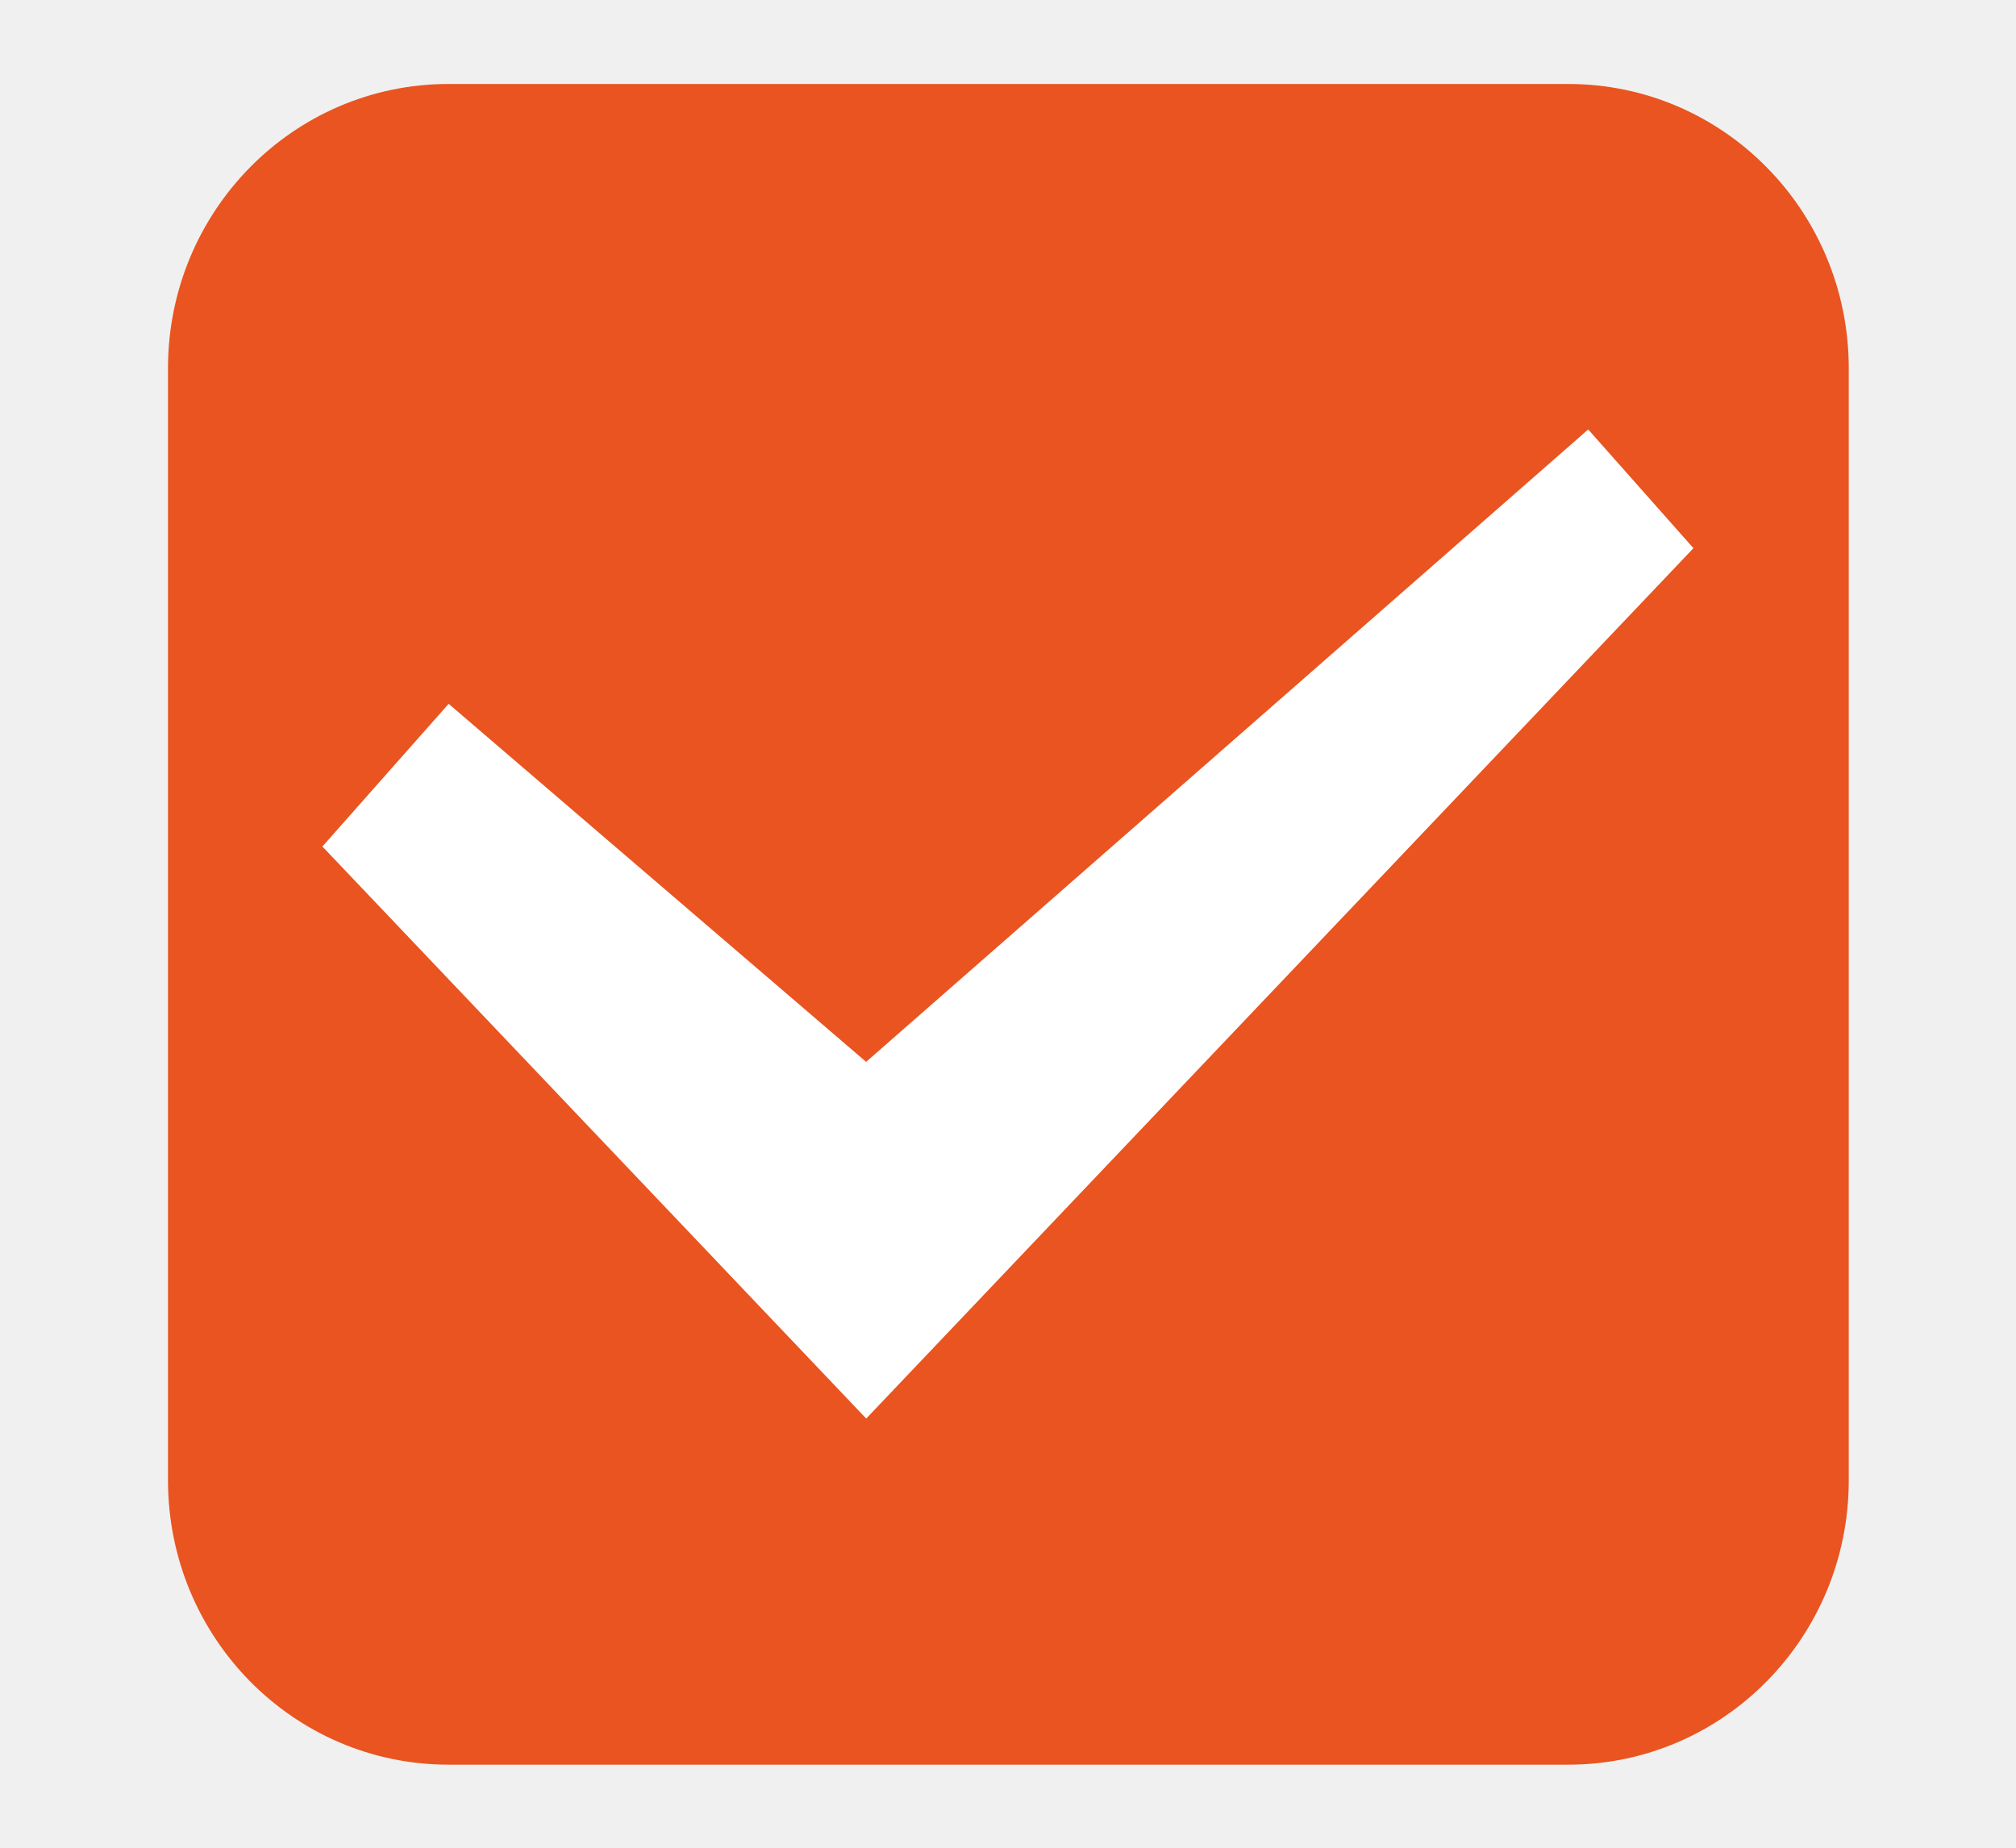
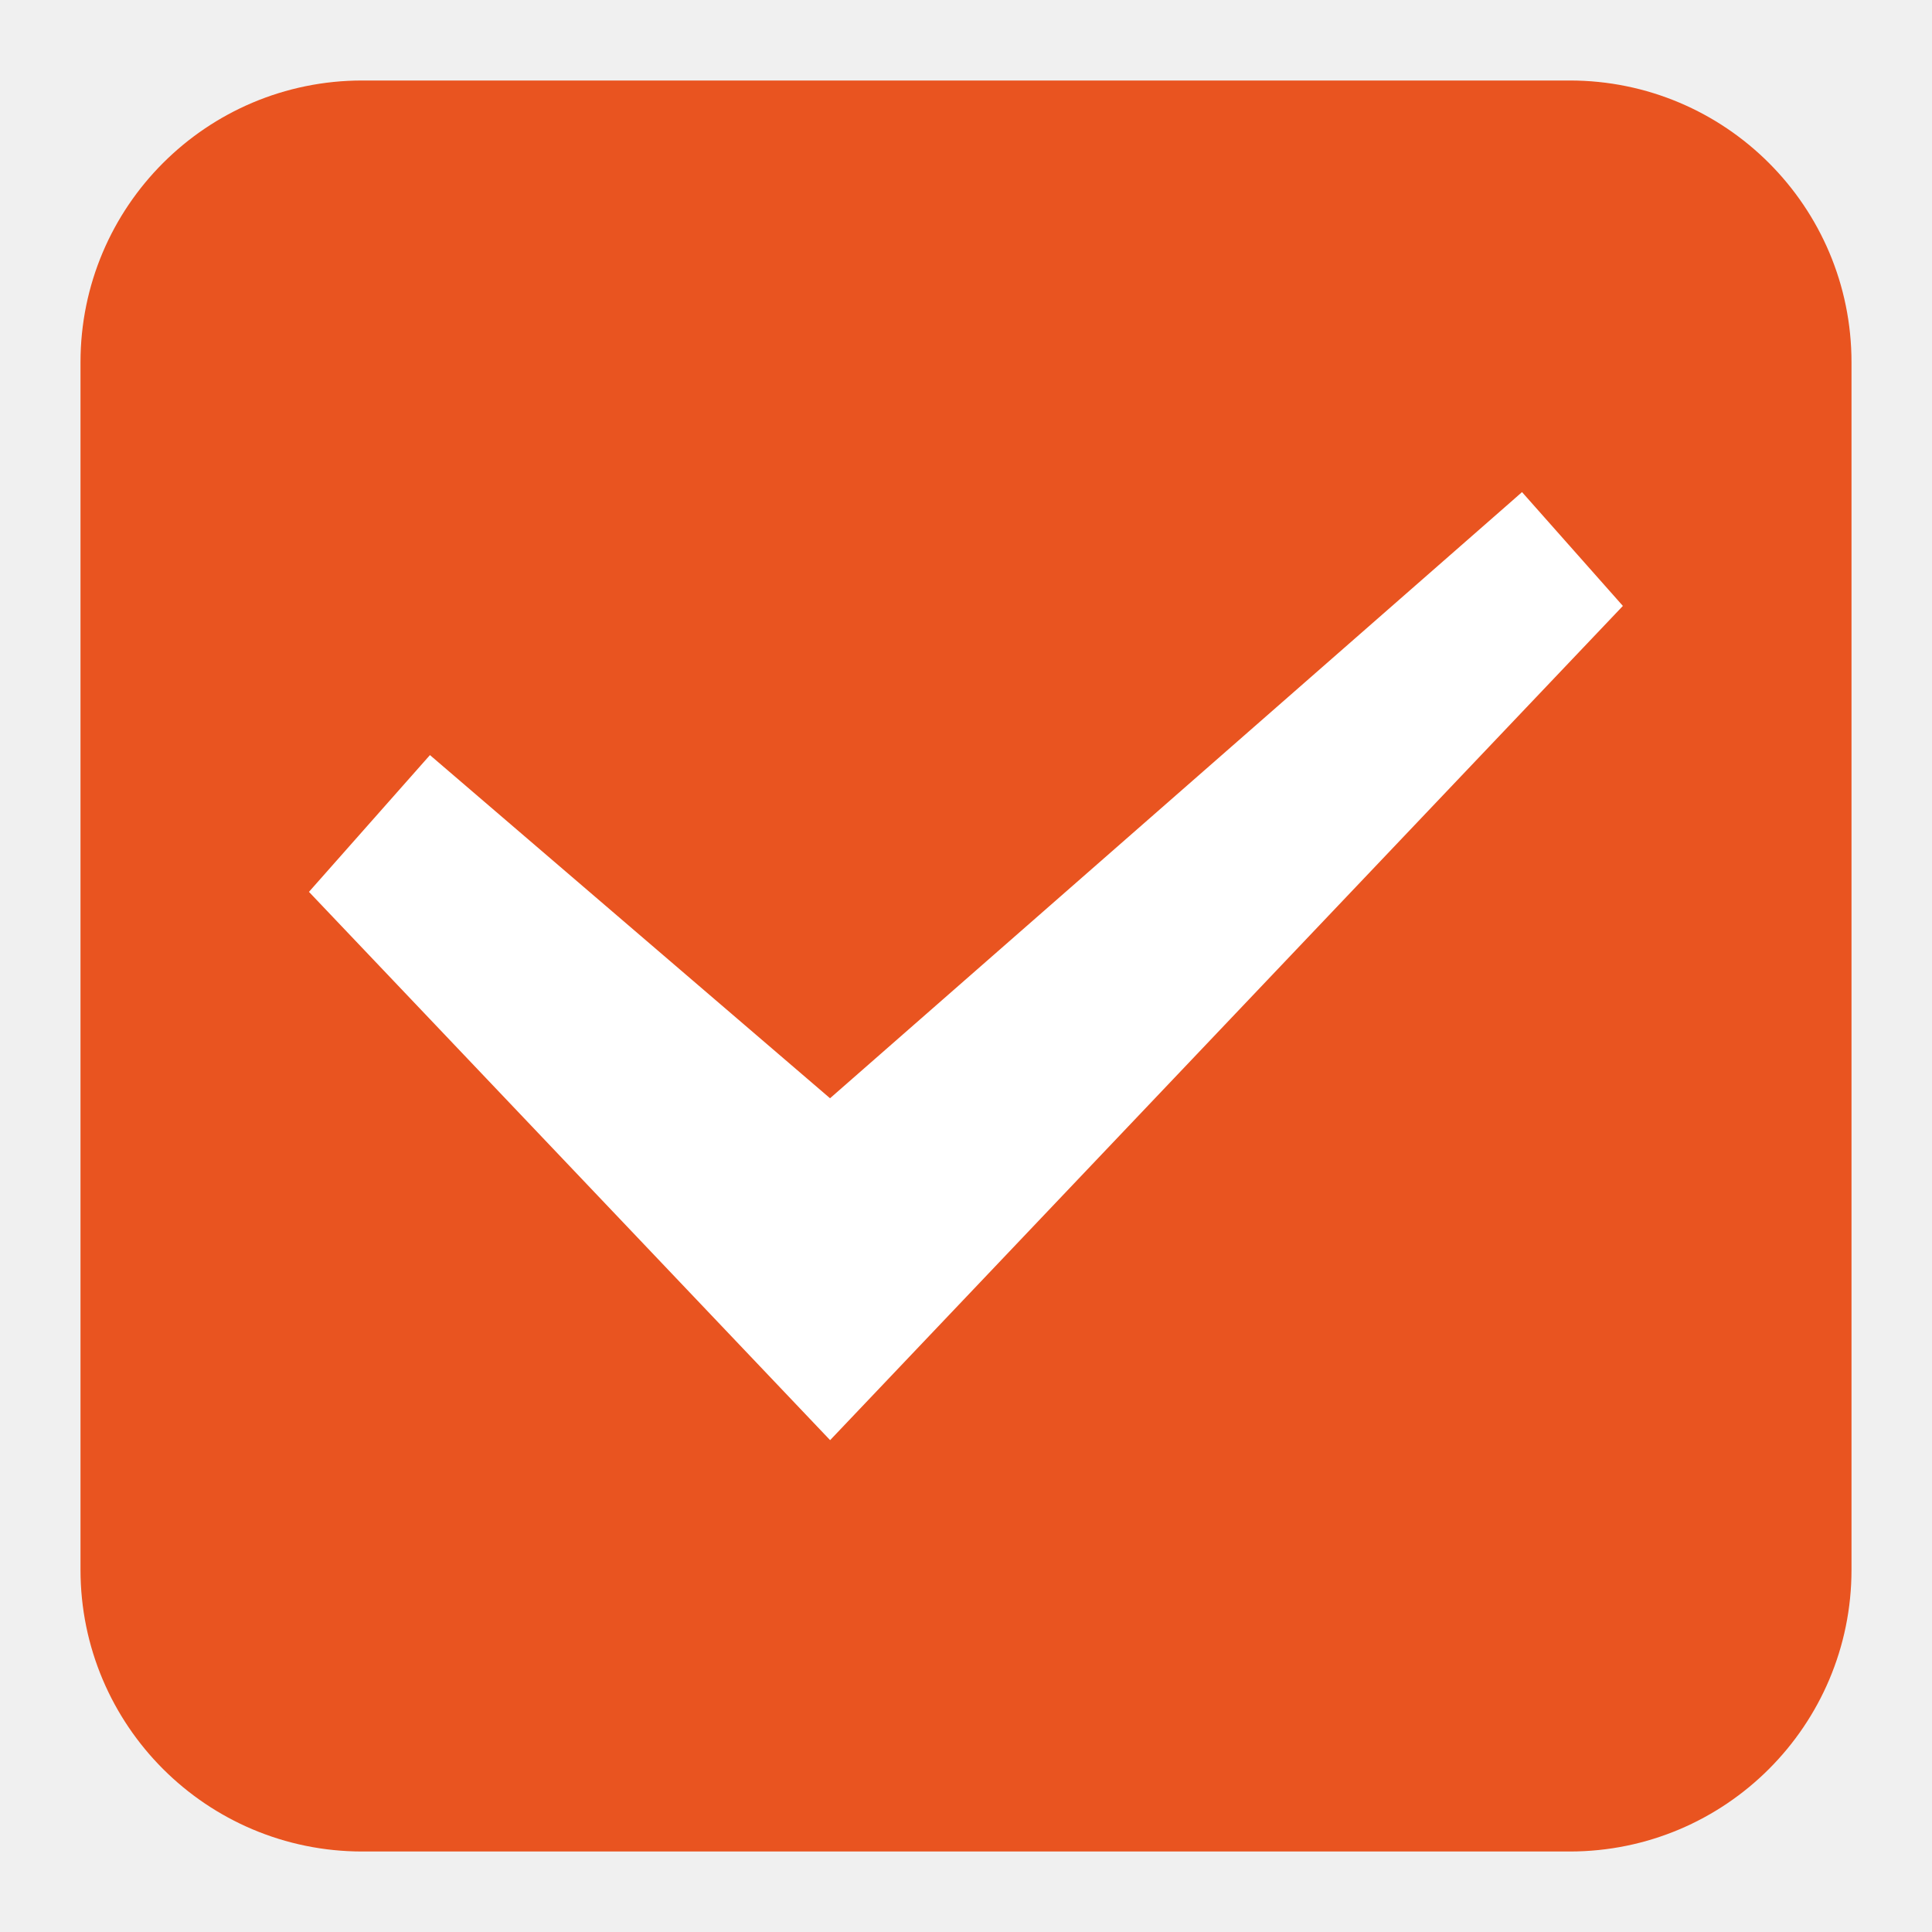
- <svg xmlns="http://www.w3.org/2000/svg" version="1.1" viewBox="0 0 24 22">
-   <g transform="translate(-342.5 -521.36)">
-     <rect x="345" y="522.86" width="19.009" height="19.011" rx="2.838" ry="2.884" fill="#e95420" stroke="#e95420" stroke-linejoin="round" />
-     <path d="m362.66 527.887-1.253-1.414-.118.104-8.478 7.426-4.97-4.263-1.503 1.699 6.474 6.811z" fill="#fff" fill-rule="evenodd" />
-   </g>
+ <svg xmlns="http://www.w3.org/2000/svg" width="24" height="24">
+   <rect x="1.5" y="1.5" width="21" height="21" fill="#e95420" stroke="#e95420" stroke-linejoin="round" style="stroke-width:1" rx="3" />
+   <path d="m20.16 7.527-1.253-1.414-.118.104-8.478 7.426-4.97-4.263-1.503 1.699 6.474 6.811z" fill="#fff" fill-rule="evenodd" />
</svg>
